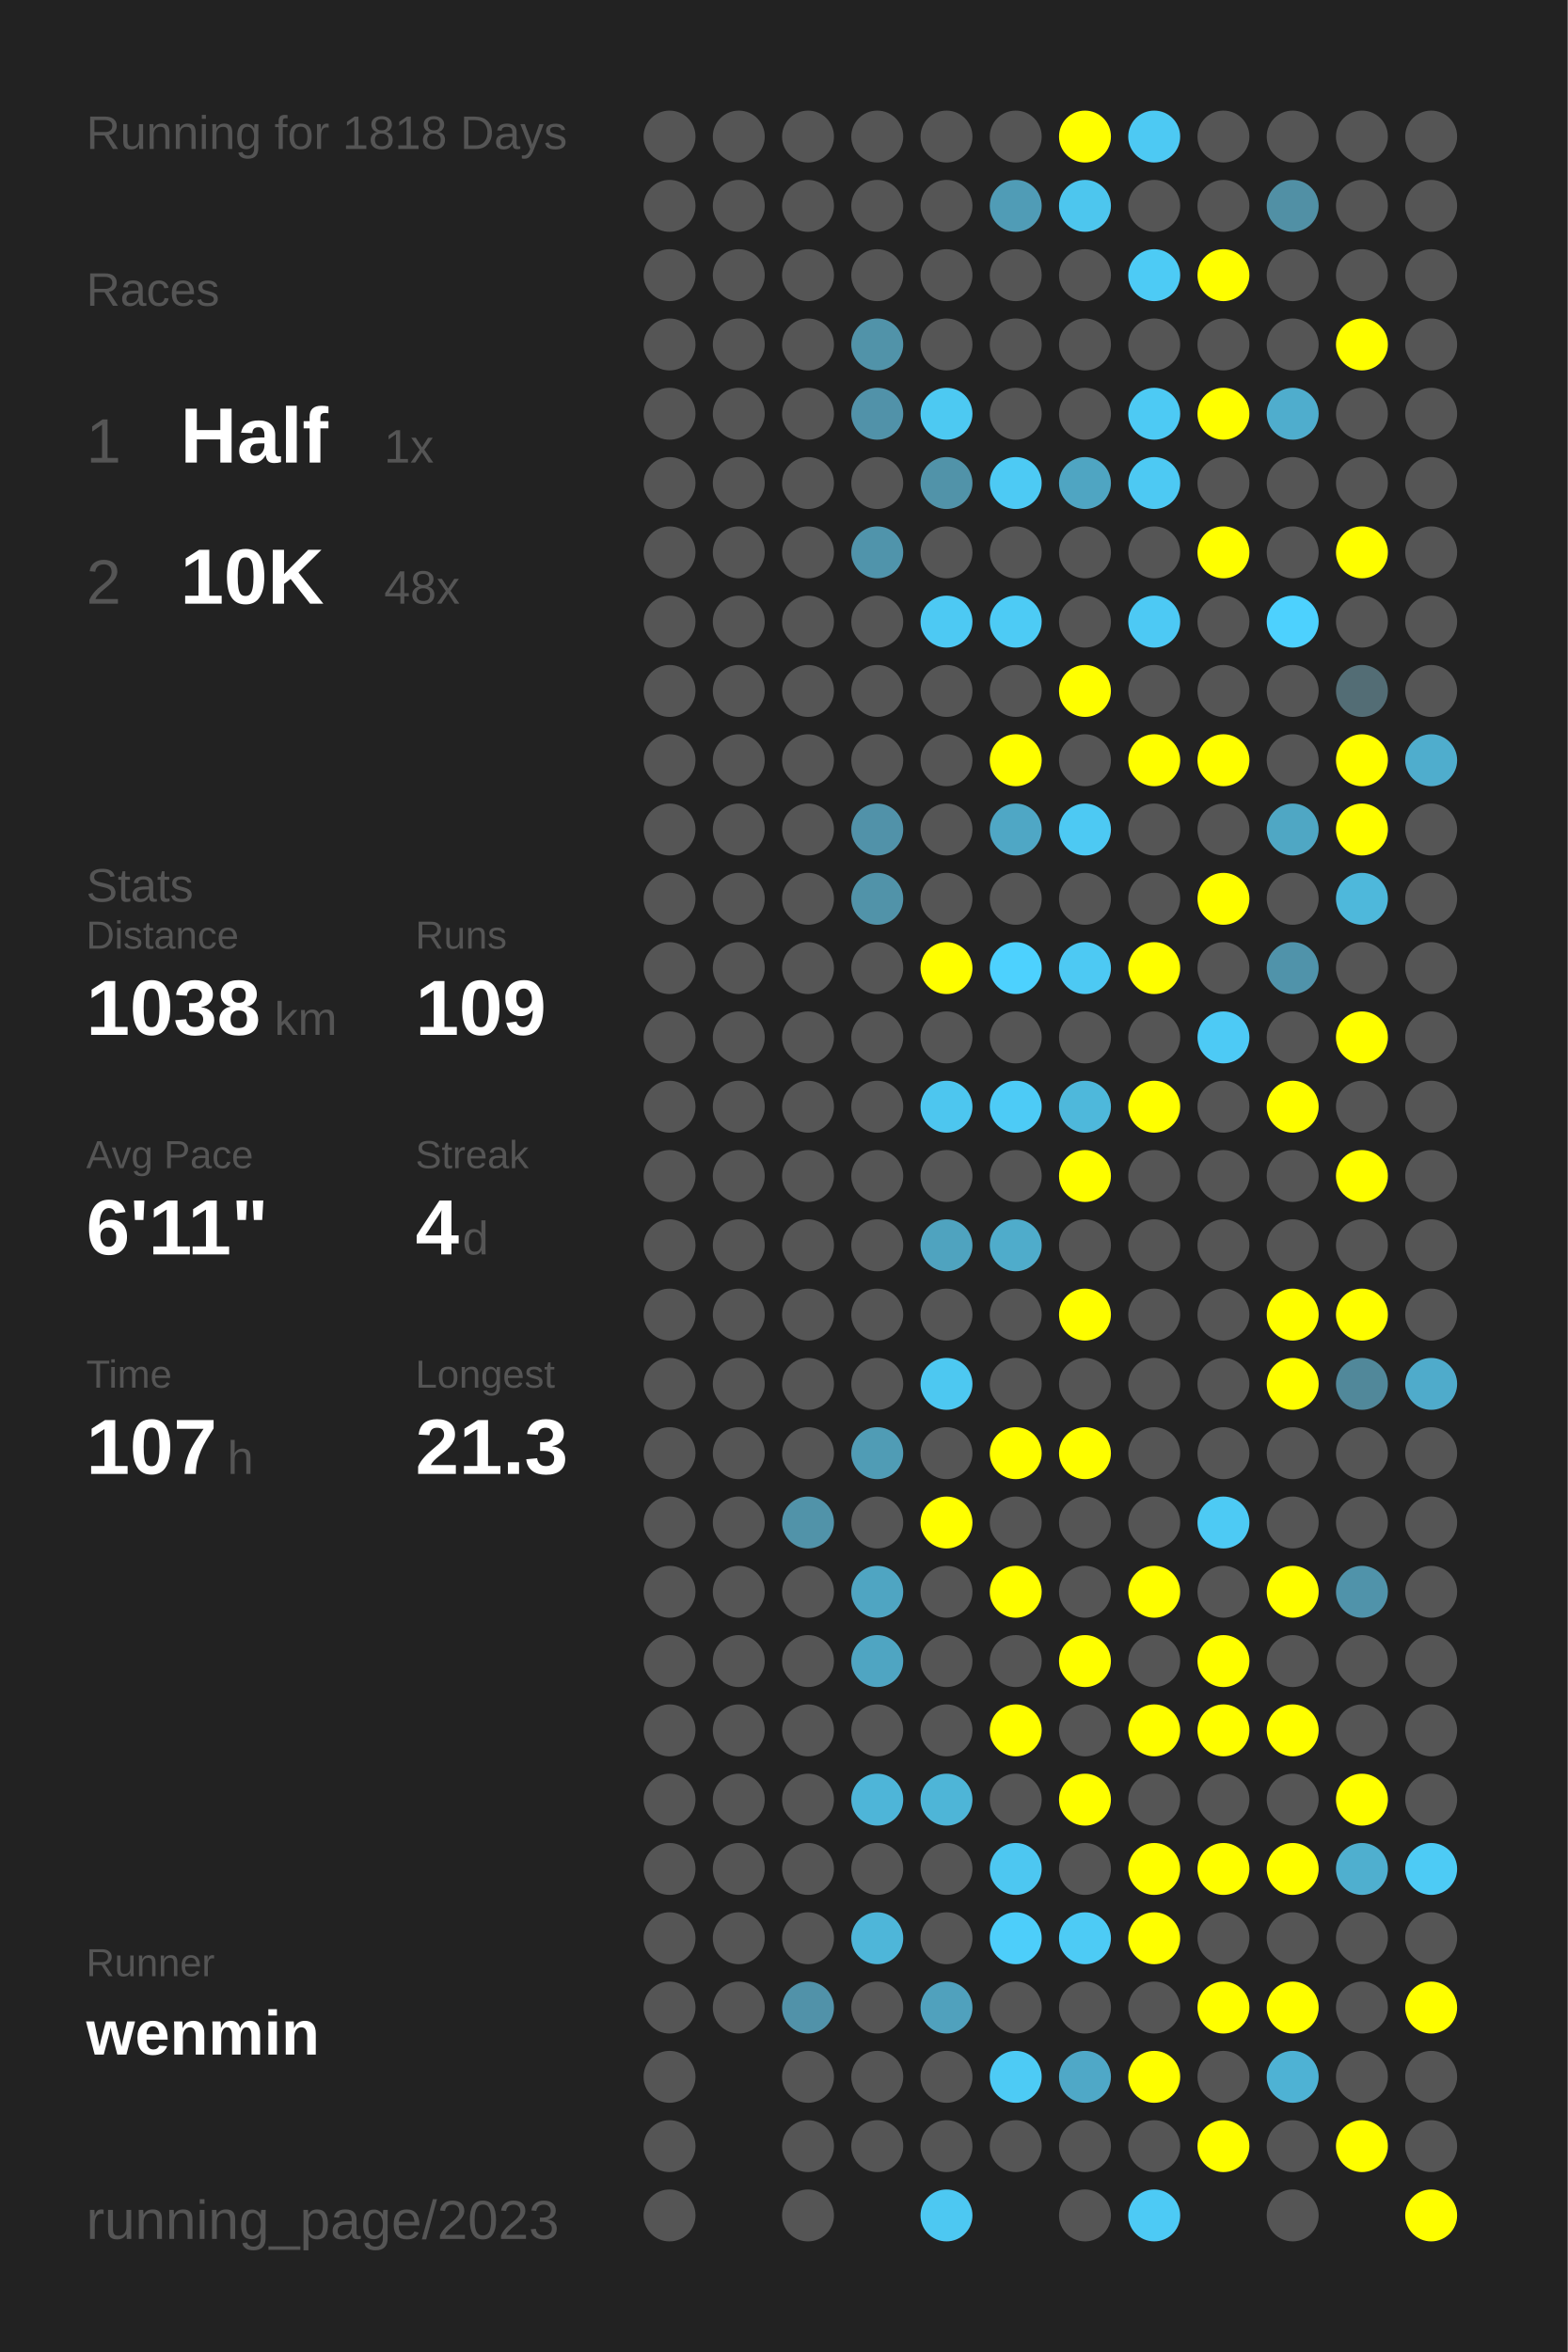
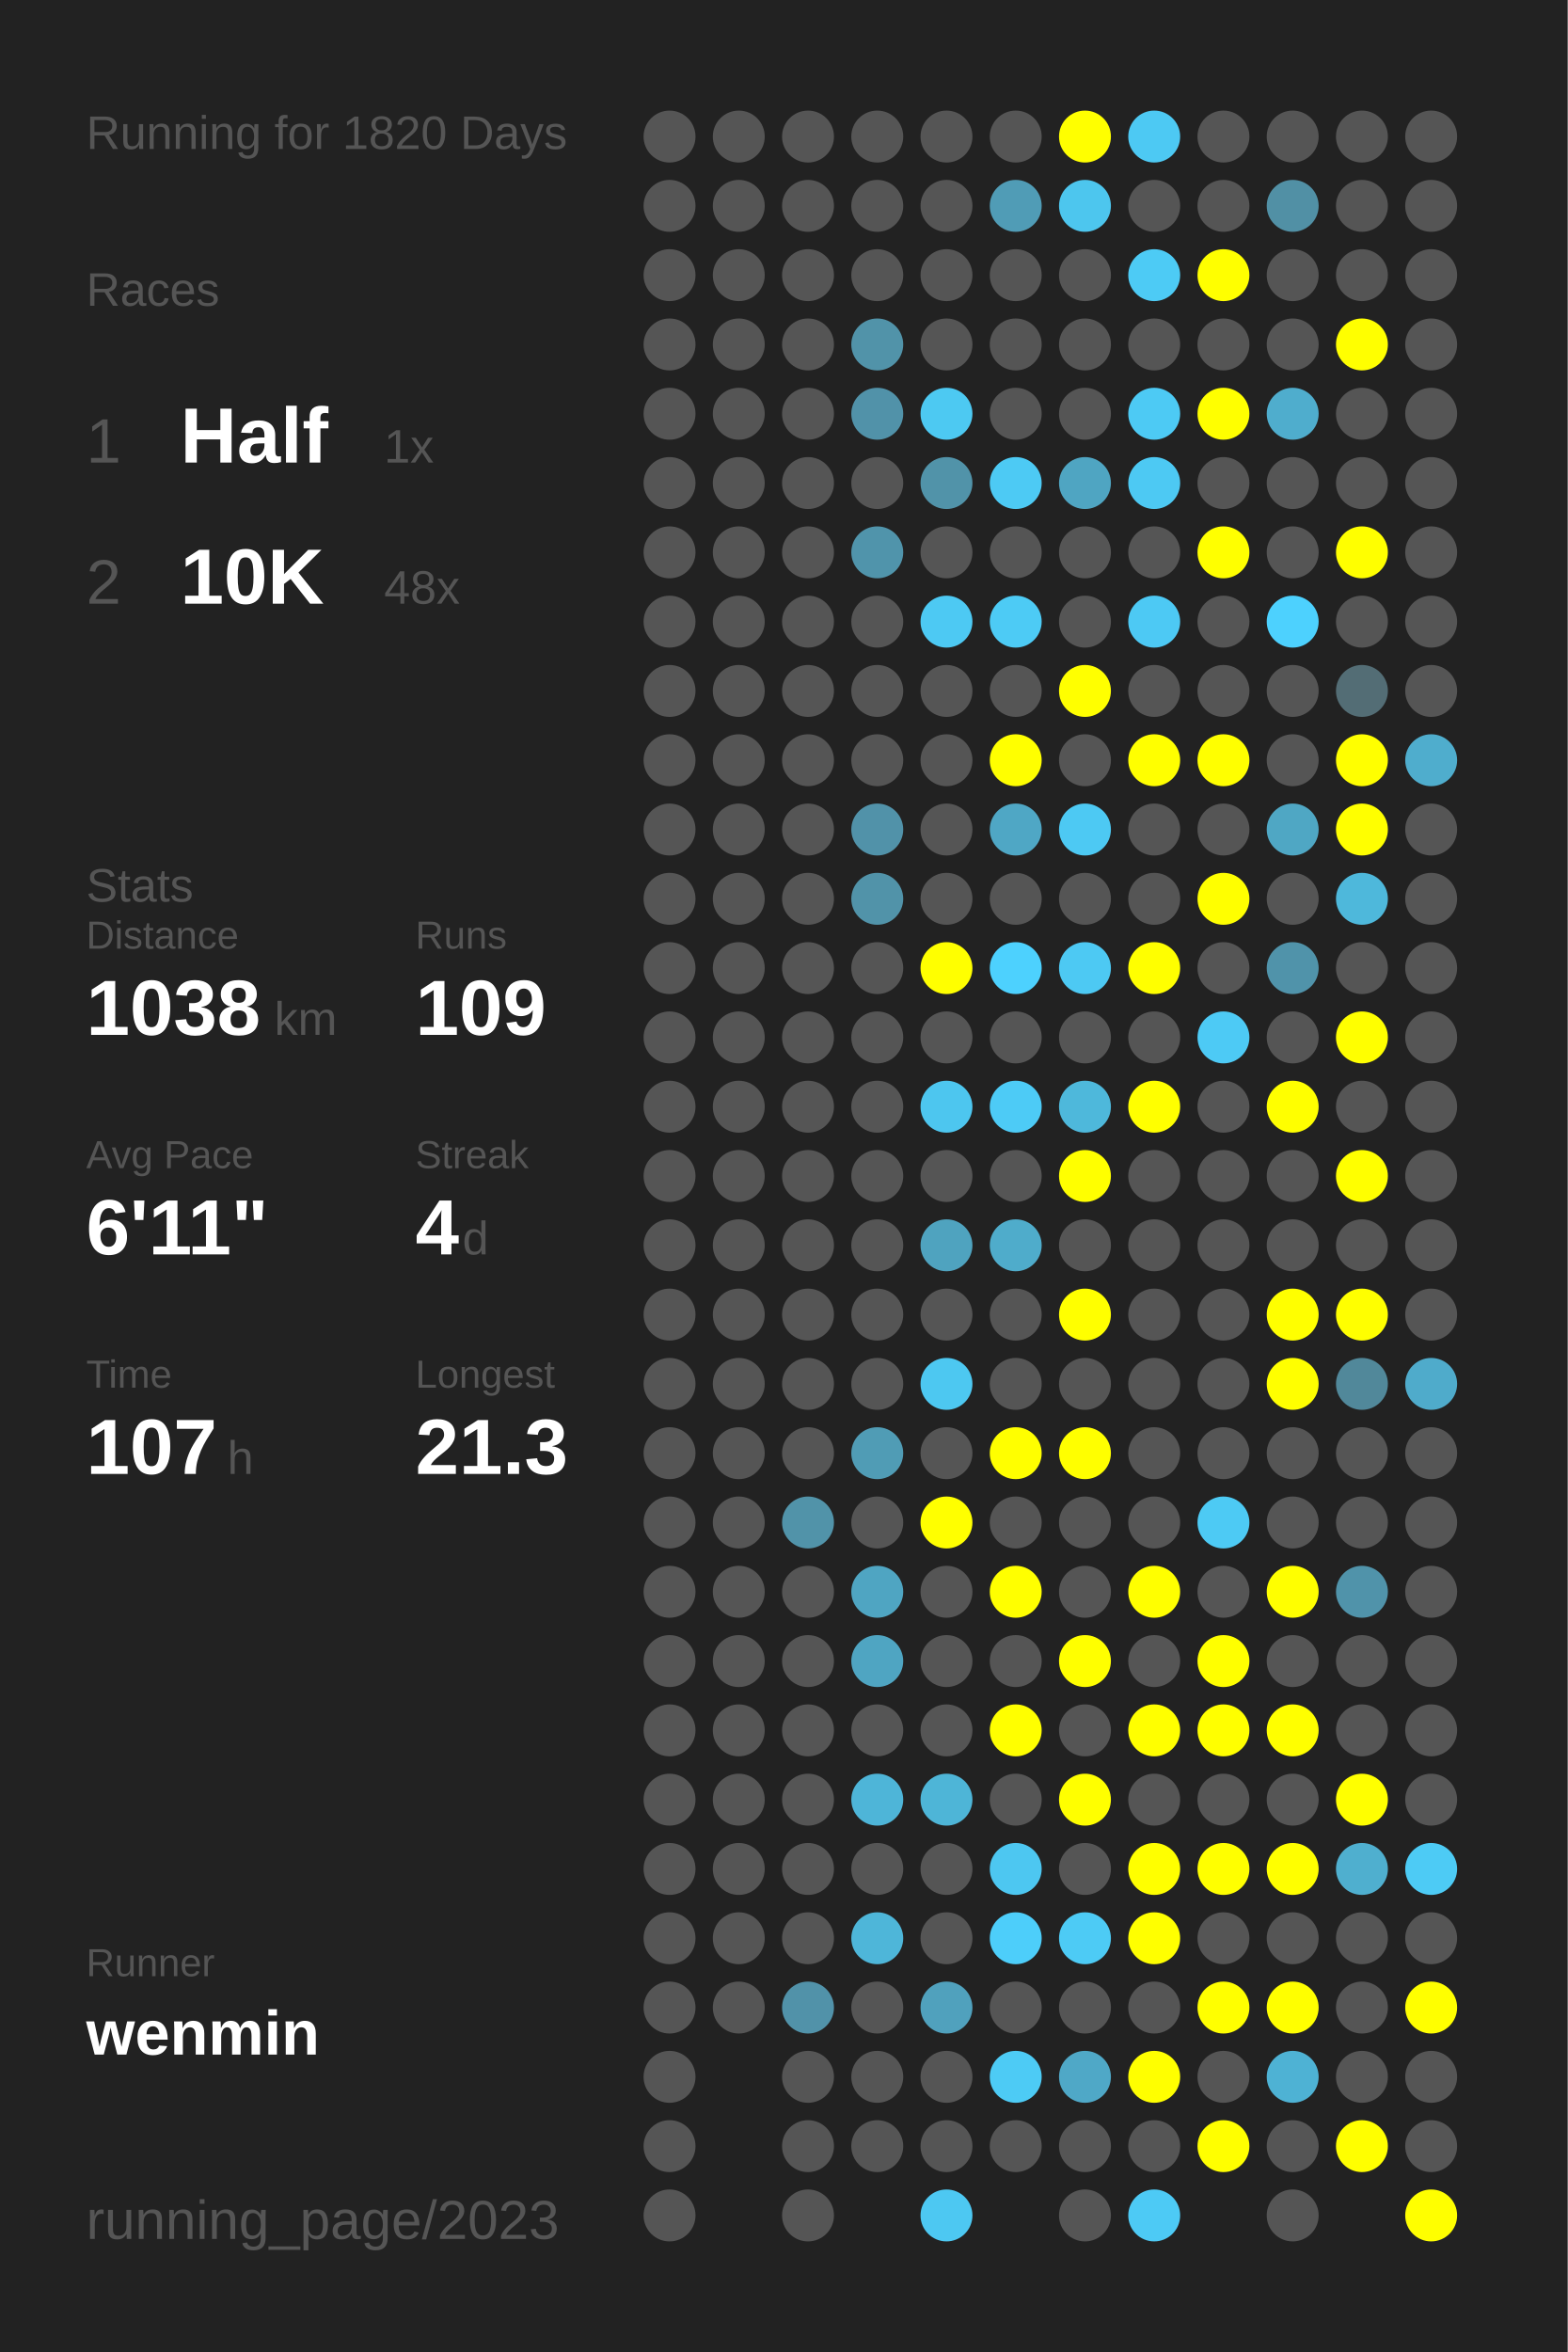
<svg xmlns="http://www.w3.org/2000/svg" baseProfile="full" height="300mm" version="1.1" viewBox="0,0,200,300" width="200mm">
  <defs />
  <rect fill="#222222" height="300" width="200" x="0" y="0" />
-   <text fill="#555555" style="font-size:6px; font-family:Arial;" x="11" y="19">Running for 1818 Days</text>
+   <text fill="#555555" style="font-size:6px; font-family:Arial;" x="11" y="19">Running for 1820 Days</text>
  <text fill="#555555" style="font-size:6px; font-family:Arial;" x="11" y="39">Races</text>
  <text fill="#555555" style="font-size:8px; font-family:Arial;" x="11" y="59">1</text>
  <text fill="#FFFFFF" style="font-size:10px; font-family:Arial; font-weight:bold;" x="23" y="59">Half</text>
  <text fill="#555555" style="font-size:6px; font-family:Arial;" x="49" y="59">1x</text>
  <text fill="#555555" style="font-size:8px; font-family:Arial;" x="11" y="77">2</text>
  <text fill="#FFFFFF" style="font-size:10px; font-family:Arial; font-weight:bold;" x="23" y="77">10K</text>
  <text fill="#555555" style="font-size:6px; font-family:Arial;" x="49" y="77">48x</text>
  <text fill="#555555" style="font-size:6px; font-family:Arial;" x="11" y="115">Stats</text>
  <text fill="#555555" style="font-size:5px; font-family:Arial;" x="11" y="121">Distance</text>
  <text fill="#FFFFFF" style="font-size:10px; font-family:Arial; font-weight:bold;" x="11" y="132">1038</text>
  <text fill="#555555" style="font-size:6px; font-family:Arial;" x="35" y="132">km</text>
  <text fill="#555555" style="font-size:5px; font-family:Arial;" x="53" y="121">Runs</text>
  <text fill="#FFFFFF" style="font-size:10px; font-family:Arial; font-weight:bold;" x="53" y="132">109</text>
  <text fill="#555555" style="font-size:5px; font-family:Arial;" x="11" y="149">Avg Pace</text>
  <text fill="#FFFFFF" style="font-size:10px; font-family:Arial; font-weight:bold;" x="11" y="160">6'11"</text>
  <text fill="#555555" style="font-size:5px; font-family:Arial;" x="53" y="149">Streak</text>
  <text fill="#FFFFFF" style="font-size:10px; font-family:Arial; font-weight:bold;" x="53" y="160">4</text>
  <text fill="#555555" style="font-size:6px; font-family:Arial;" x="59" y="160">d</text>
  <text fill="#555555" style="font-size:5px; font-family:Arial;" x="11" y="177">Time</text>
  <text fill="#FFFFFF" style="font-size:10px; font-family:Arial; font-weight:bold;" x="11" y="188">107</text>
  <text fill="#555555" style="font-size:6px; font-family:Arial;" x="29" y="188">h</text>
  <text fill="#555555" style="font-size:5px; font-family:Arial;" x="53" y="177">Longest</text>
  <text fill="#FFFFFF" style="font-size:10px; font-family:Arial; font-weight:bold;" x="53" y="188">21.3</text>
  <text fill="#555555" style="font-size:5px; font-family:Arial;" x="11" y="252.065">Runner</text>
  <text fill="#FFFFFF" style="font-size:8px; font-family:Arial; font-weight:bold;" x="11" y="262.065">wenmin</text>
  <text fill="#555555" style="font-size:7px; font-family:Arial;" x="11" y="285.581">running_page/2023</text>
  <circle cx="85.417" cy="17.419" fill="#555555" r="3.312" />
  <circle cx="85.417" cy="26.258" fill="#555555" r="3.312" />
  <circle cx="85.417" cy="35.097" fill="#555555" r="3.312" />
  <circle cx="85.417" cy="43.935" fill="#555555" r="3.312" />
  <circle cx="85.417" cy="52.774" fill="#555555" r="3.312" />
  <circle cx="85.417" cy="61.613" fill="#555555" r="3.312" />
  <circle cx="85.417" cy="70.452" fill="#555555" r="3.312" />
  <circle cx="85.417" cy="79.29" fill="#555555" r="3.312" />
  <circle cx="85.417" cy="88.129" fill="#555555" r="3.312" />
  <circle cx="85.417" cy="96.968" fill="#555555" r="3.312" />
  <circle cx="85.417" cy="105.806" fill="#555555" r="3.312" />
  <circle cx="85.417" cy="114.645" fill="#555555" r="3.312" />
  <circle cx="85.417" cy="123.484" fill="#555555" r="3.312" />
  <circle cx="85.417" cy="132.323" fill="#555555" r="3.312" />
  <circle cx="85.417" cy="141.161" fill="#555555" r="3.312" />
  <circle cx="85.417" cy="150" fill="#555555" r="3.312" />
  <circle cx="85.417" cy="158.839" fill="#555555" r="3.312" />
  <circle cx="85.417" cy="167.677" fill="#555555" r="3.312" />
  <circle cx="85.417" cy="176.516" fill="#555555" r="3.312" />
  <circle cx="85.417" cy="185.355" fill="#555555" r="3.312" />
  <circle cx="85.417" cy="194.194" fill="#555555" r="3.312" />
  <circle cx="85.417" cy="203.032" fill="#555555" r="3.312" />
  <circle cx="85.417" cy="211.871" fill="#555555" r="3.312" />
  <circle cx="85.417" cy="220.71" fill="#555555" r="3.312" />
  <circle cx="85.417" cy="229.548" fill="#555555" r="3.312" />
  <circle cx="85.417" cy="238.387" fill="#555555" r="3.312" />
  <circle cx="85.417" cy="247.226" fill="#555555" r="3.312" />
  <circle cx="85.417" cy="256.065" fill="#555555" r="3.312" />
  <circle cx="85.417" cy="264.903" fill="#555555" r="3.312" />
  <circle cx="85.417" cy="273.742" fill="#555555" r="3.312" />
  <circle cx="85.417" cy="282.581" fill="#555555" r="3.312" />
  <circle cx="94.25" cy="17.419" fill="#555555" r="3.312" />
  <circle cx="94.25" cy="26.258" fill="#555555" r="3.312" />
  <circle cx="94.25" cy="35.097" fill="#555555" r="3.312" />
  <circle cx="94.25" cy="43.935" fill="#555555" r="3.312" />
  <circle cx="94.25" cy="52.774" fill="#555555" r="3.312" />
  <circle cx="94.25" cy="61.613" fill="#555555" r="3.312" />
  <circle cx="94.25" cy="70.452" fill="#555555" r="3.312" />
  <circle cx="94.25" cy="79.29" fill="#555555" r="3.312" />
  <circle cx="94.25" cy="88.129" fill="#555555" r="3.312" />
  <circle cx="94.25" cy="96.968" fill="#555555" r="3.312" />
  <circle cx="94.25" cy="105.806" fill="#555555" r="3.312" />
  <circle cx="94.25" cy="114.645" fill="#555555" r="3.312" />
  <circle cx="94.25" cy="123.484" fill="#555555" r="3.312" />
  <circle cx="94.25" cy="132.323" fill="#555555" r="3.312" />
  <circle cx="94.25" cy="141.161" fill="#555555" r="3.312" />
  <circle cx="94.25" cy="150" fill="#555555" r="3.312" />
  <circle cx="94.25" cy="158.839" fill="#555555" r="3.312" />
  <circle cx="94.25" cy="167.677" fill="#555555" r="3.312" />
  <circle cx="94.25" cy="176.516" fill="#555555" r="3.312" />
  <circle cx="94.25" cy="185.355" fill="#555555" r="3.312" />
  <circle cx="94.25" cy="194.194" fill="#555555" r="3.312" />
  <circle cx="94.25" cy="203.032" fill="#555555" r="3.312" />
  <circle cx="94.25" cy="211.871" fill="#555555" r="3.312" />
  <circle cx="94.25" cy="220.71" fill="#555555" r="3.312" />
  <circle cx="94.25" cy="229.548" fill="#555555" r="3.312" />
  <circle cx="94.25" cy="238.387" fill="#555555" r="3.312" />
  <circle cx="94.25" cy="247.226" fill="#555555" r="3.312" />
  <circle cx="94.25" cy="256.065" fill="#555555" r="3.312" />
  <circle cx="103.083" cy="17.419" fill="#555555" r="3.312" />
  <circle cx="103.083" cy="26.258" fill="#555555" r="3.312" />
  <circle cx="103.083" cy="35.097" fill="#555555" r="3.312" />
  <circle cx="103.083" cy="43.935" fill="#555555" r="3.312" />
  <circle cx="103.083" cy="52.774" fill="#555555" r="3.312" />
  <circle cx="103.083" cy="61.613" fill="#555555" r="3.312" />
  <circle cx="103.083" cy="70.452" fill="#555555" r="3.312" />
  <circle cx="103.083" cy="79.29" fill="#555555" r="3.312" />
  <circle cx="103.083" cy="88.129" fill="#555555" r="3.312" />
  <circle cx="103.083" cy="96.968" fill="#555555" r="3.312" />
  <circle cx="103.083" cy="105.806" fill="#555555" r="3.312" />
  <circle cx="103.083" cy="114.645" fill="#555555" r="3.312" />
  <circle cx="103.083" cy="123.484" fill="#555555" r="3.312" />
  <circle cx="103.083" cy="132.323" fill="#555555" r="3.312" />
  <circle cx="103.083" cy="141.161" fill="#555555" r="3.312" />
  <circle cx="103.083" cy="150" fill="#555555" r="3.312" />
  <circle cx="103.083" cy="158.839" fill="#555555" r="3.312" />
  <circle cx="103.083" cy="167.677" fill="#555555" r="3.312" />
  <circle cx="103.083" cy="176.516" fill="#555555" r="3.312" />
  <circle cx="103.083" cy="185.355" fill="#555555" r="3.312" />
  <circle cx="103.083" cy="194.194" fill="#5193a9" r="3.312" />
  <circle cx="103.083" cy="203.032" fill="#555555" r="3.312" />
  <circle cx="103.083" cy="211.871" fill="#555555" r="3.312" />
  <circle cx="103.083" cy="220.71" fill="#555555" r="3.312" />
  <circle cx="103.083" cy="229.548" fill="#555555" r="3.312" />
  <circle cx="103.083" cy="238.387" fill="#555555" r="3.312" />
  <circle cx="103.083" cy="247.226" fill="#555555" r="3.312" />
  <circle cx="103.083" cy="256.065" fill="#5192a9" r="3.312" />
  <circle cx="103.083" cy="264.903" fill="#555555" r="3.312" />
  <circle cx="103.083" cy="273.742" fill="#555555" r="3.312" />
  <circle cx="103.083" cy="282.581" fill="#555555" r="3.312" />
  <circle cx="111.917" cy="17.419" fill="#555555" r="3.312" />
  <circle cx="111.917" cy="26.258" fill="#555555" r="3.312" />
  <circle cx="111.917" cy="35.097" fill="#555555" r="3.312" />
  <circle cx="111.917" cy="43.935" fill="#5193a9" r="3.312" />
  <circle cx="111.917" cy="52.774" fill="#5192a9" r="3.312" />
  <circle cx="111.917" cy="61.613" fill="#555555" r="3.312" />
  <circle cx="111.917" cy="70.452" fill="#5094ab" r="3.312" />
  <circle cx="111.917" cy="79.29" fill="#555555" r="3.312" />
  <circle cx="111.917" cy="88.129" fill="#555555" r="3.312" />
  <circle cx="111.917" cy="96.968" fill="#555555" r="3.312" />
  <circle cx="111.917" cy="105.806" fill="#5192a9" r="3.312" />
  <circle cx="111.917" cy="114.645" fill="#5193a9" r="3.312" />
  <circle cx="111.917" cy="123.484" fill="#555555" r="3.312" />
  <circle cx="111.917" cy="132.323" fill="#555555" r="3.312" />
  <circle cx="111.917" cy="141.161" fill="#555555" r="3.312" />
  <circle cx="111.917" cy="150" fill="#555555" r="3.312" />
  <circle cx="111.917" cy="158.839" fill="#555555" r="3.312" />
  <circle cx="111.917" cy="167.677" fill="#555555" r="3.312" />
  <circle cx="111.917" cy="176.516" fill="#555555" r="3.312" />
  <circle cx="111.917" cy="185.355" fill="#509cb5" r="3.312" />
  <circle cx="111.917" cy="194.194" fill="#555555" r="3.312" />
  <circle cx="111.917" cy="203.032" fill="#4fa5c2" r="3.312" />
  <circle cx="111.917" cy="211.871" fill="#4fa5c2" r="3.312" />
  <circle cx="111.917" cy="220.71" fill="#555555" r="3.312" />
  <circle cx="111.917" cy="229.548" fill="#4eb5d8" r="3.312" />
  <circle cx="111.917" cy="238.387" fill="#555555" r="3.312" />
  <circle cx="111.917" cy="247.226" fill="#4eb6d9" r="3.312" />
  <circle cx="111.917" cy="256.065" fill="#555555" r="3.312" />
  <circle cx="111.917" cy="264.903" fill="#555555" r="3.312" />
  <circle cx="111.917" cy="273.742" fill="#555555" r="3.312" />
  <circle cx="120.75" cy="17.419" fill="#555555" r="3.312" />
  <circle cx="120.75" cy="26.258" fill="#555555" r="3.312" />
  <circle cx="120.75" cy="35.097" fill="#555555" r="3.312" />
  <circle cx="120.75" cy="43.935" fill="#555555" r="3.312" />
  <circle cx="120.75" cy="52.774" fill="#4dc9f2" r="3.312" />
  <circle cx="120.75" cy="61.613" fill="#5193a9" r="3.312" />
  <circle cx="120.75" cy="70.452" fill="#555555" r="3.312" />
  <circle cx="120.75" cy="79.29" fill="#4dc9f3" r="3.312" />
  <circle cx="120.75" cy="88.129" fill="#555555" r="3.312" />
  <circle cx="120.75" cy="96.968" fill="#555555" r="3.312" />
  <circle cx="120.75" cy="105.806" fill="#555555" r="3.312" />
  <circle cx="120.75" cy="114.645" fill="#555555" r="3.312" />
  <circle cx="120.75" cy="123.484" fill="#FFFF00" r="3.312" />
  <circle cx="120.75" cy="132.323" fill="#555555" r="3.312" />
  <circle cx="120.75" cy="141.161" fill="#4dc6ef" r="3.312" />
  <circle cx="120.75" cy="150" fill="#555555" r="3.312" />
  <circle cx="120.75" cy="158.839" fill="#4fa3bf" r="3.312" />
  <circle cx="120.75" cy="167.677" fill="#555555" r="3.312" />
  <circle cx="120.75" cy="176.516" fill="#4dc8f1" r="3.312" />
  <circle cx="120.75" cy="185.355" fill="#555555" r="3.312" />
  <circle cx="120.75" cy="194.194" fill="#FFFF00" r="3.312" />
  <circle cx="120.75" cy="203.032" fill="#555555" r="3.312" />
  <circle cx="120.75" cy="211.871" fill="#555555" r="3.312" />
  <circle cx="120.75" cy="220.71" fill="#555555" r="3.312" />
  <circle cx="120.75" cy="229.548" fill="#4eb5d7" r="3.312" />
  <circle cx="120.75" cy="238.387" fill="#555555" r="3.312" />
  <circle cx="120.75" cy="247.226" fill="#555555" r="3.312" />
  <circle cx="120.75" cy="256.065" fill="#50a1bd" r="3.312" />
  <circle cx="120.75" cy="264.903" fill="#555555" r="3.312" />
  <circle cx="120.75" cy="273.742" fill="#555555" r="3.312" />
  <circle cx="120.75" cy="282.581" fill="#4dc8f2" r="3.312" />
  <circle cx="129.583" cy="17.419" fill="#555555" r="3.312" />
  <circle cx="129.583" cy="26.258" fill="#509cb6" r="3.312" />
  <circle cx="129.583" cy="35.097" fill="#555555" r="3.312" />
  <circle cx="129.583" cy="43.935" fill="#555555" r="3.312" />
  <circle cx="129.583" cy="52.774" fill="#555555" r="3.312" />
  <circle cx="129.583" cy="61.613" fill="#4dcaf4" r="3.312" />
  <circle cx="129.583" cy="70.452" fill="#555555" r="3.312" />
  <circle cx="129.583" cy="79.29" fill="#4dcbf5" r="3.312" />
  <circle cx="129.583" cy="88.129" fill="#555555" r="3.312" />
  <circle cx="129.583" cy="96.968" fill="#FFFF00" r="3.312" />
  <circle cx="129.583" cy="105.806" fill="#4fa7c5" r="3.312" />
  <circle cx="129.583" cy="114.645" fill="#555555" r="3.312" />
  <circle cx="129.583" cy="123.484" fill="#4dd1fe" r="3.312" />
  <circle cx="129.583" cy="132.323" fill="#555555" r="3.312" />
  <circle cx="129.583" cy="141.161" fill="#4dcbf6" r="3.312" />
  <circle cx="129.583" cy="150" fill="#555555" r="3.312" />
  <circle cx="129.583" cy="158.839" fill="#4faccb" r="3.312" />
  <circle cx="129.583" cy="167.677" fill="#555555" r="3.312" />
  <circle cx="129.583" cy="176.516" fill="#555555" r="3.312" />
  <circle cx="129.583" cy="185.355" fill="#FFFF00" r="3.312" />
  <circle cx="129.583" cy="194.194" fill="#555555" r="3.312" />
  <circle cx="129.583" cy="203.032" fill="#FFFF00" r="3.312" />
  <circle cx="129.583" cy="211.871" fill="#555555" r="3.312" />
  <circle cx="129.583" cy="220.71" fill="#FFFF00" r="3.312" />
  <circle cx="129.583" cy="229.548" fill="#555555" r="3.312" />
  <circle cx="129.583" cy="238.387" fill="#4dc7f1" r="3.312" />
  <circle cx="129.583" cy="247.226" fill="#4dcefa" r="3.312" />
  <circle cx="129.583" cy="256.065" fill="#555555" r="3.312" />
  <circle cx="129.583" cy="264.903" fill="#4dcbf5" r="3.312" />
  <circle cx="129.583" cy="273.742" fill="#555555" r="3.312" />
  <circle cx="138.417" cy="17.419" fill="#FFFF00" r="3.312" />
  <circle cx="138.417" cy="26.258" fill="#4dc6ee" r="3.312" />
  <circle cx="138.417" cy="35.097" fill="#555555" r="3.312" />
  <circle cx="138.417" cy="43.935" fill="#555555" r="3.312" />
  <circle cx="138.417" cy="52.774" fill="#555555" r="3.312" />
  <circle cx="138.417" cy="61.613" fill="#4fa5c2" r="3.312" />
  <circle cx="138.417" cy="70.452" fill="#555555" r="3.312" />
  <circle cx="138.417" cy="79.29" fill="#555555" r="3.312" />
  <circle cx="138.417" cy="88.129" fill="#FFFF00" r="3.312" />
  <circle cx="138.417" cy="96.968" fill="#555555" r="3.312" />
  <circle cx="138.417" cy="105.806" fill="#4dc9f3" r="3.312" />
  <circle cx="138.417" cy="114.645" fill="#555555" r="3.312" />
  <circle cx="138.417" cy="123.484" fill="#4dc9f3" r="3.312" />
  <circle cx="138.417" cy="132.323" fill="#555555" r="3.312" />
  <circle cx="138.417" cy="141.161" fill="#4eb8db" r="3.312" />
  <circle cx="138.417" cy="150" fill="#FFFF00" r="3.312" />
  <circle cx="138.417" cy="158.839" fill="#555555" r="3.312" />
  <circle cx="138.417" cy="167.677" fill="#FFFF00" r="3.312" />
  <circle cx="138.417" cy="176.516" fill="#555555" r="3.312" />
  <circle cx="138.417" cy="185.355" fill="#FFFF00" r="3.312" />
  <circle cx="138.417" cy="194.194" fill="#555555" r="3.312" />
  <circle cx="138.417" cy="203.032" fill="#555555" r="3.312" />
  <circle cx="138.417" cy="211.871" fill="#FFFF00" r="3.312" />
  <circle cx="138.417" cy="220.71" fill="#555555" r="3.312" />
  <circle cx="138.417" cy="229.548" fill="#FFFF00" r="3.312" />
  <circle cx="138.417" cy="238.387" fill="#555555" r="3.312" />
  <circle cx="138.417" cy="247.226" fill="#4dcbf5" r="3.312" />
  <circle cx="138.417" cy="256.065" fill="#555555" r="3.312" />
  <circle cx="138.417" cy="264.903" fill="#4fa8c7" r="3.312" />
  <circle cx="138.417" cy="273.742" fill="#555555" r="3.312" />
  <circle cx="138.417" cy="282.581" fill="#555555" r="3.312" />
  <circle cx="147.25" cy="17.419" fill="#4dc9f3" r="3.312" />
  <circle cx="147.25" cy="26.258" fill="#555555" r="3.312" />
  <circle cx="147.25" cy="35.097" fill="#4dcbf5" r="3.312" />
  <circle cx="147.25" cy="43.935" fill="#555555" r="3.312" />
  <circle cx="147.25" cy="52.774" fill="#4dcaf4" r="3.312" />
  <circle cx="147.25" cy="61.613" fill="#4dc9f3" r="3.312" />
  <circle cx="147.25" cy="70.452" fill="#555555" r="3.312" />
  <circle cx="147.25" cy="79.29" fill="#4dc9f4" r="3.312" />
  <circle cx="147.25" cy="88.129" fill="#555555" r="3.312" />
  <circle cx="147.25" cy="96.968" fill="#FFFF00" r="3.312" />
  <circle cx="147.25" cy="105.806" fill="#555555" r="3.312" />
  <circle cx="147.25" cy="114.645" fill="#555555" r="3.312" />
  <circle cx="147.25" cy="123.484" fill="#FFFF00" r="3.312" />
  <circle cx="147.25" cy="132.323" fill="#555555" r="3.312" />
  <circle cx="147.25" cy="141.161" fill="#FFFF00" r="3.312" />
  <circle cx="147.25" cy="150" fill="#555555" r="3.312" />
  <circle cx="147.25" cy="158.839" fill="#555555" r="3.312" />
  <circle cx="147.25" cy="167.677" fill="#555555" r="3.312" />
  <circle cx="147.25" cy="176.516" fill="#555555" r="3.312" />
  <circle cx="147.25" cy="185.355" fill="#555555" r="3.312" />
  <circle cx="147.25" cy="194.194" fill="#555555" r="3.312" />
  <circle cx="147.25" cy="203.032" fill="#FFFF00" r="3.312" />
  <circle cx="147.25" cy="211.871" fill="#555555" r="3.312" />
  <circle cx="147.25" cy="220.71" fill="#FFFF00" r="3.312" />
  <circle cx="147.25" cy="229.548" fill="#555555" r="3.312" />
  <circle cx="147.25" cy="238.387" fill="#FFFF00" r="3.312" />
  <circle cx="147.25" cy="247.226" fill="#FFFF00" r="3.312" />
  <circle cx="147.25" cy="256.065" fill="#555555" r="3.312" />
  <circle cx="147.25" cy="264.903" fill="#FFFF00" r="3.312" />
  <circle cx="147.25" cy="273.742" fill="#555555" r="3.312" />
  <circle cx="147.25" cy="282.581" fill="#4dcaf5" r="3.312" />
  <circle cx="156.083" cy="17.419" fill="#555555" r="3.312" />
  <circle cx="156.083" cy="26.258" fill="#555555" r="3.312" />
  <circle cx="156.083" cy="35.097" fill="#FFFF00" r="3.312" />
  <circle cx="156.083" cy="43.935" fill="#555555" r="3.312" />
  <circle cx="156.083" cy="52.774" fill="#FFFF00" r="3.312" />
  <circle cx="156.083" cy="61.613" fill="#555555" r="3.312" />
  <circle cx="156.083" cy="70.452" fill="#FFFF00" r="3.312" />
  <circle cx="156.083" cy="79.29" fill="#555555" r="3.312" />
  <circle cx="156.083" cy="88.129" fill="#555555" r="3.312" />
  <circle cx="156.083" cy="96.968" fill="#FFFF00" r="3.312" />
  <circle cx="156.083" cy="105.806" fill="#555555" r="3.312" />
  <circle cx="156.083" cy="114.645" fill="#FFFF00" r="3.312" />
  <circle cx="156.083" cy="123.484" fill="#555555" r="3.312" />
  <circle cx="156.083" cy="132.323" fill="#4dcaf5" r="3.312" />
  <circle cx="156.083" cy="141.161" fill="#555555" r="3.312" />
  <circle cx="156.083" cy="150" fill="#555555" r="3.312" />
  <circle cx="156.083" cy="158.839" fill="#555555" r="3.312" />
  <circle cx="156.083" cy="167.677" fill="#555555" r="3.312" />
  <circle cx="156.083" cy="176.516" fill="#555555" r="3.312" />
  <circle cx="156.083" cy="185.355" fill="#555555" r="3.312" />
  <circle cx="156.083" cy="194.194" fill="#4dcaf4" r="3.312" />
  <circle cx="156.083" cy="203.032" fill="#555555" r="3.312" />
  <circle cx="156.083" cy="211.871" fill="#FFFF00" r="3.312" />
  <circle cx="156.083" cy="220.71" fill="#FFFF00" r="3.312" />
  <circle cx="156.083" cy="229.548" fill="#555555" r="3.312" />
  <circle cx="156.083" cy="238.387" fill="#FFFF00" r="3.312" />
  <circle cx="156.083" cy="247.226" fill="#555555" r="3.312" />
  <circle cx="156.083" cy="256.065" fill="#FFFF00" r="3.312" />
  <circle cx="156.083" cy="264.903" fill="#555555" r="3.312" />
  <circle cx="156.083" cy="273.742" fill="#FFFF00" r="3.312" />
  <circle cx="164.917" cy="17.419" fill="#555555" r="3.312" />
  <circle cx="164.917" cy="26.258" fill="#5190a5" r="3.312" />
  <circle cx="164.917" cy="35.097" fill="#555555" r="3.312" />
  <circle cx="164.917" cy="43.935" fill="#555555" r="3.312" />
  <circle cx="164.917" cy="52.774" fill="#4fadcd" r="3.312" />
  <circle cx="164.917" cy="61.613" fill="#555555" r="3.312" />
  <circle cx="164.917" cy="70.452" fill="#555555" r="3.312" />
  <circle cx="164.917" cy="79.29" fill="#4dd1fe" r="3.312" />
  <circle cx="164.917" cy="88.129" fill="#555555" r="3.312" />
  <circle cx="164.917" cy="96.968" fill="#555555" r="3.312" />
  <circle cx="164.917" cy="105.806" fill="#4fa7c4" r="3.312" />
  <circle cx="164.917" cy="114.645" fill="#555555" r="3.312" />
  <circle cx="164.917" cy="123.484" fill="#5093aa" r="3.312" />
  <circle cx="164.917" cy="132.323" fill="#555555" r="3.312" />
  <circle cx="164.917" cy="141.161" fill="#FFFF00" r="3.312" />
  <circle cx="164.917" cy="150" fill="#555555" r="3.312" />
  <circle cx="164.917" cy="158.839" fill="#555555" r="3.312" />
  <circle cx="164.917" cy="167.677" fill="#FFFF00" r="3.312" />
  <circle cx="164.917" cy="176.516" fill="#FFFF00" r="3.312" />
  <circle cx="164.917" cy="185.355" fill="#555555" r="3.312" />
  <circle cx="164.917" cy="194.194" fill="#555555" r="3.312" />
  <circle cx="164.917" cy="203.032" fill="#FFFF00" r="3.312" />
  <circle cx="164.917" cy="211.871" fill="#555555" r="3.312" />
  <circle cx="164.917" cy="220.71" fill="#FFFF00" r="3.312" />
  <circle cx="164.917" cy="229.548" fill="#555555" r="3.312" />
  <circle cx="164.917" cy="238.387" fill="#FFFF00" r="3.312" />
  <circle cx="164.917" cy="247.226" fill="#555555" r="3.312" />
  <circle cx="164.917" cy="256.065" fill="#FFFF00" r="3.312" />
  <circle cx="164.917" cy="264.903" fill="#4eb2d4" r="3.312" />
  <circle cx="164.917" cy="273.742" fill="#555555" r="3.312" />
  <circle cx="164.917" cy="282.581" fill="#555555" r="3.312" />
  <circle cx="173.75" cy="17.419" fill="#555555" r="3.312" />
  <circle cx="173.75" cy="26.258" fill="#555555" r="3.312" />
  <circle cx="173.75" cy="35.097" fill="#555555" r="3.312" />
  <circle cx="173.75" cy="43.935" fill="#FFFF00" r="3.312" />
  <circle cx="173.75" cy="52.774" fill="#555555" r="3.312" />
  <circle cx="173.75" cy="61.613" fill="#555555" r="3.312" />
  <circle cx="173.75" cy="70.452" fill="#FFFF00" r="3.312" />
  <circle cx="173.75" cy="79.29" fill="#555555" r="3.312" />
  <circle cx="173.75" cy="88.129" fill="#536d75" r="3.312" />
  <circle cx="173.75" cy="96.968" fill="#FFFF00" r="3.312" />
  <circle cx="173.75" cy="105.806" fill="#FFFF00" r="3.312" />
  <circle cx="173.75" cy="114.645" fill="#4eb8db" r="3.312" />
  <circle cx="173.75" cy="123.484" fill="#555555" r="3.312" />
  <circle cx="173.75" cy="132.323" fill="#FFFF00" r="3.312" />
  <circle cx="173.75" cy="141.161" fill="#555555" r="3.312" />
  <circle cx="173.75" cy="150" fill="#FFFF00" r="3.312" />
  <circle cx="173.75" cy="158.839" fill="#555555" r="3.312" />
  <circle cx="173.75" cy="167.677" fill="#FFFF00" r="3.312" />
  <circle cx="173.75" cy="176.516" fill="#51889a" r="3.312" />
  <circle cx="173.75" cy="185.355" fill="#555555" r="3.312" />
  <circle cx="173.75" cy="194.194" fill="#555555" r="3.312" />
  <circle cx="173.75" cy="203.032" fill="#5093aa" r="3.312" />
  <circle cx="173.75" cy="211.871" fill="#555555" r="3.312" />
  <circle cx="173.75" cy="220.71" fill="#555555" r="3.312" />
  <circle cx="173.75" cy="229.548" fill="#FFFF00" r="3.312" />
  <circle cx="173.75" cy="238.387" fill="#4fafcf" r="3.312" />
  <circle cx="173.75" cy="247.226" fill="#555555" r="3.312" />
  <circle cx="173.75" cy="256.065" fill="#555555" r="3.312" />
  <circle cx="173.75" cy="264.903" fill="#555555" r="3.312" />
  <circle cx="173.75" cy="273.742" fill="#FFFF00" r="3.312" />
  <circle cx="182.583" cy="17.419" fill="#555555" r="3.312" />
  <circle cx="182.583" cy="26.258" fill="#555555" r="3.312" />
  <circle cx="182.583" cy="35.097" fill="#555555" r="3.312" />
  <circle cx="182.583" cy="43.935" fill="#555555" r="3.312" />
  <circle cx="182.583" cy="52.774" fill="#555555" r="3.312" />
  <circle cx="182.583" cy="61.613" fill="#555555" r="3.312" />
  <circle cx="182.583" cy="70.452" fill="#555555" r="3.312" />
  <circle cx="182.583" cy="79.29" fill="#555555" r="3.312" />
  <circle cx="182.583" cy="88.129" fill="#555555" r="3.312" />
  <circle cx="182.583" cy="96.968" fill="#4fadcd" r="3.312" />
  <circle cx="182.583" cy="105.806" fill="#555555" r="3.312" />
  <circle cx="182.583" cy="114.645" fill="#555555" r="3.312" />
  <circle cx="182.583" cy="123.484" fill="#555555" r="3.312" />
  <circle cx="182.583" cy="132.323" fill="#555555" r="3.312" />
  <circle cx="182.583" cy="141.161" fill="#555555" r="3.312" />
  <circle cx="182.583" cy="150" fill="#555555" r="3.312" />
  <circle cx="182.583" cy="158.839" fill="#555555" r="3.312" />
  <circle cx="182.583" cy="167.677" fill="#555555" r="3.312" />
  <circle cx="182.583" cy="176.516" fill="#4fabcb" r="3.312" />
  <circle cx="182.583" cy="185.355" fill="#555555" r="3.312" />
  <circle cx="182.583" cy="194.194" fill="#555555" r="3.312" />
  <circle cx="182.583" cy="203.032" fill="#555555" r="3.312" />
  <circle cx="182.583" cy="211.871" fill="#555555" r="3.312" />
  <circle cx="182.583" cy="220.71" fill="#555555" r="3.312" />
  <circle cx="182.583" cy="229.548" fill="#555555" r="3.312" />
  <circle cx="182.583" cy="238.387" fill="#4dcbf5" r="3.312" />
  <circle cx="182.583" cy="247.226" fill="#555555" r="3.312" />
  <circle cx="182.583" cy="256.065" fill="#FFFF00" r="3.312" />
  <circle cx="182.583" cy="264.903" fill="#555555" r="3.312" />
  <circle cx="182.583" cy="273.742" fill="#555555" r="3.312" />
  <circle cx="182.583" cy="282.581" fill="#FFFF00" r="3.312" />
</svg>
